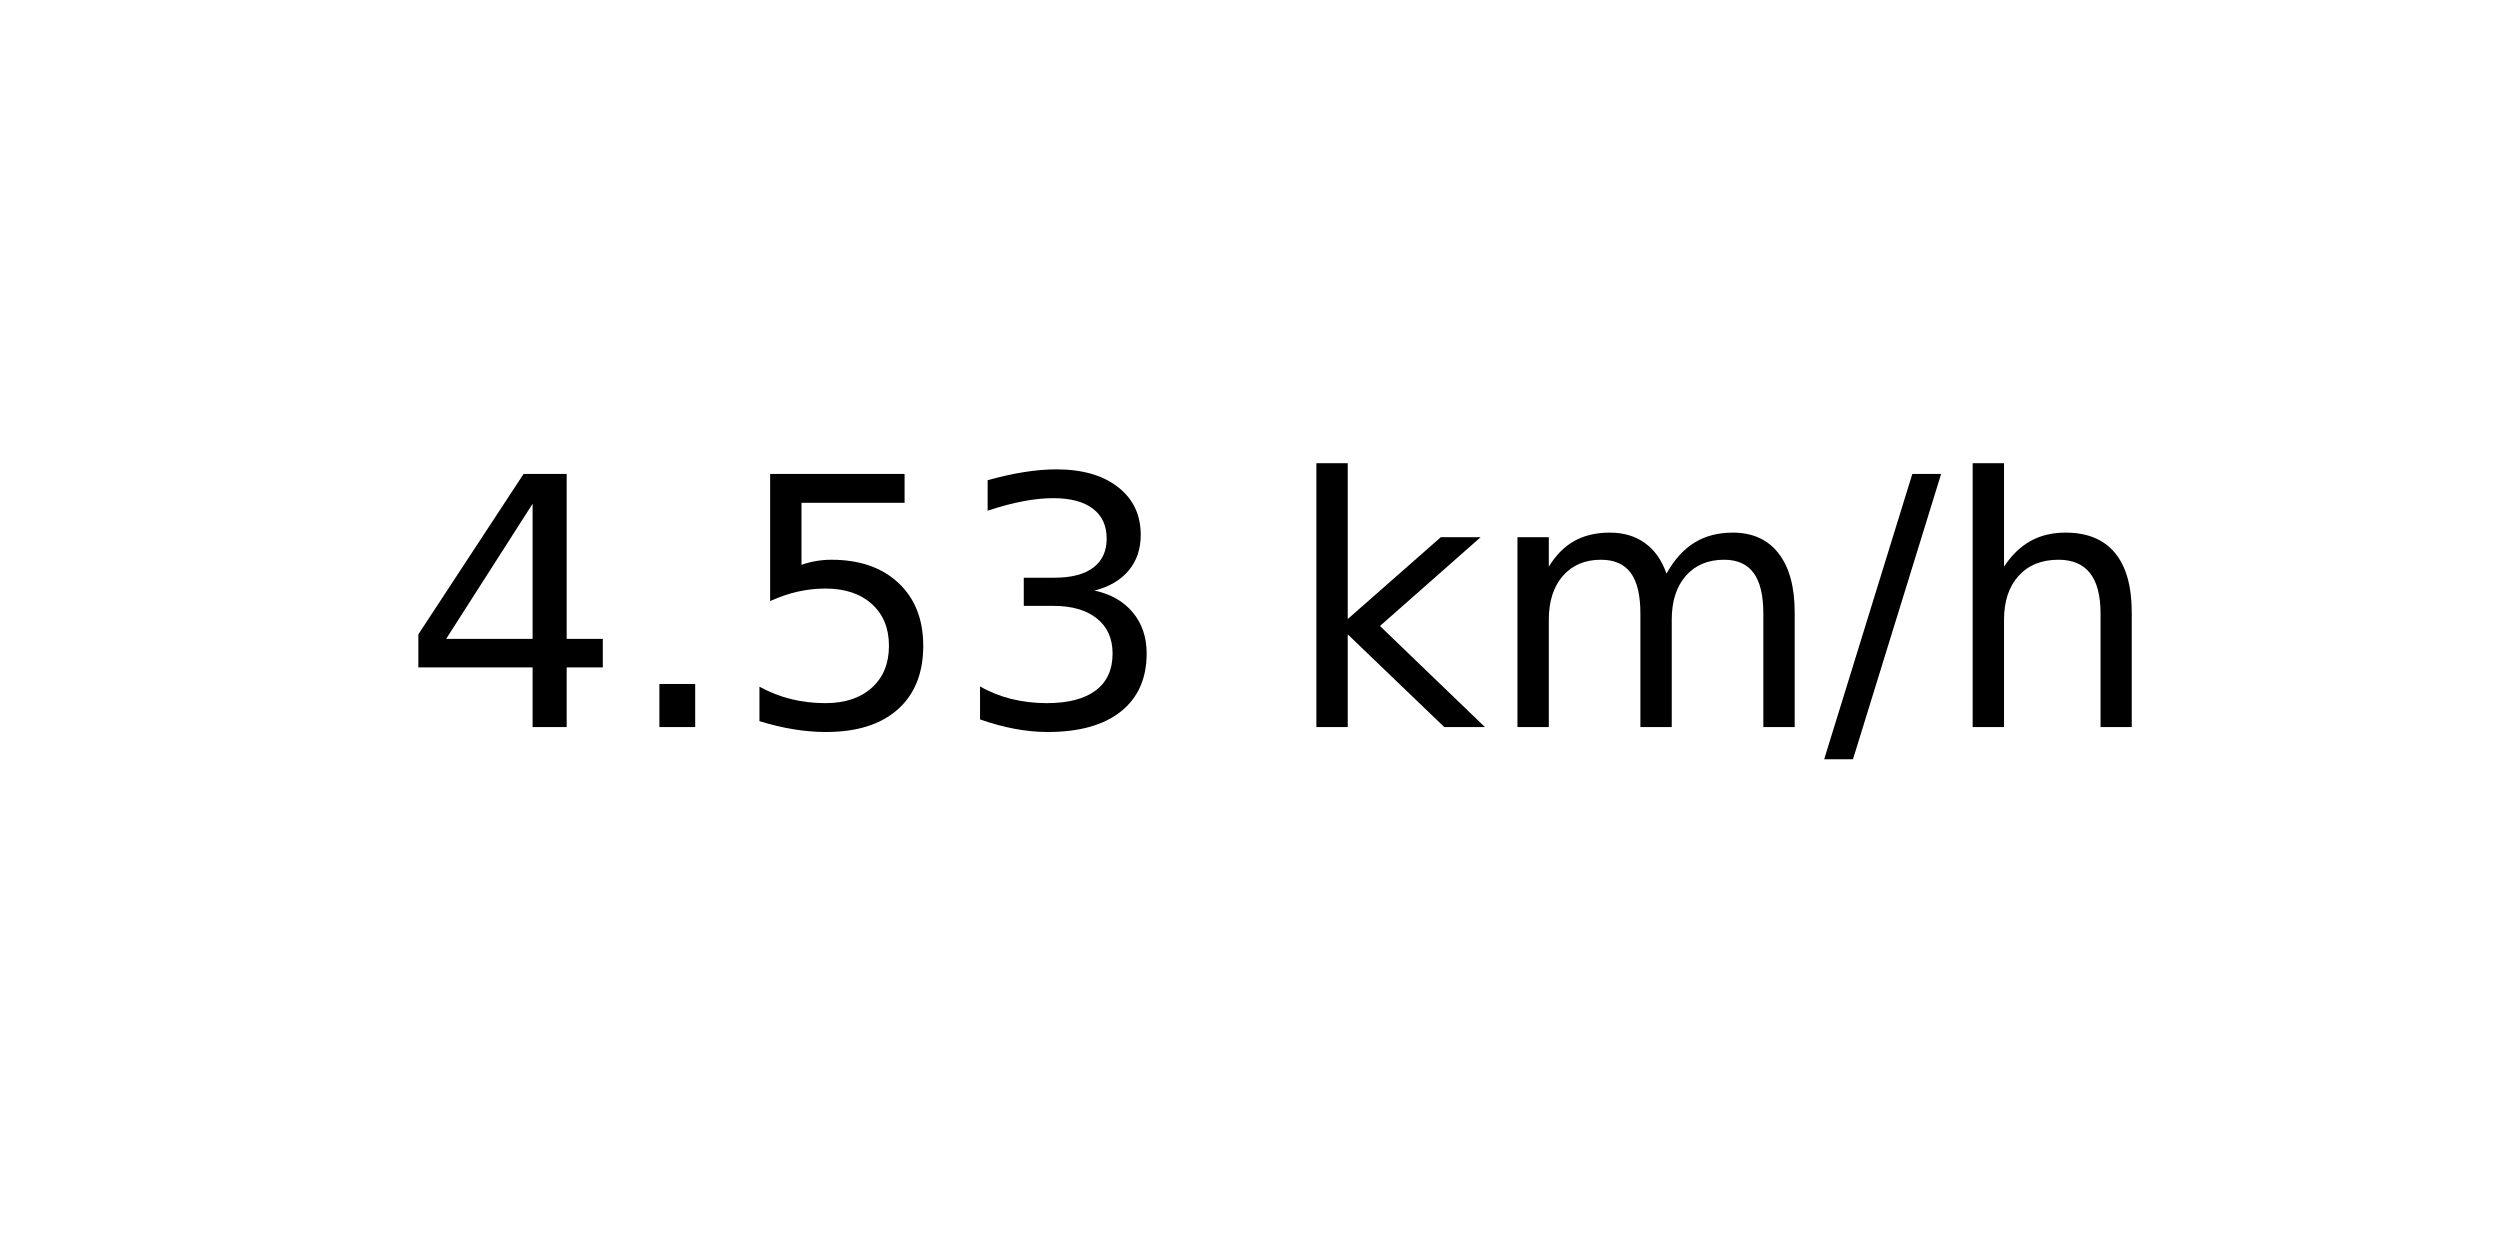
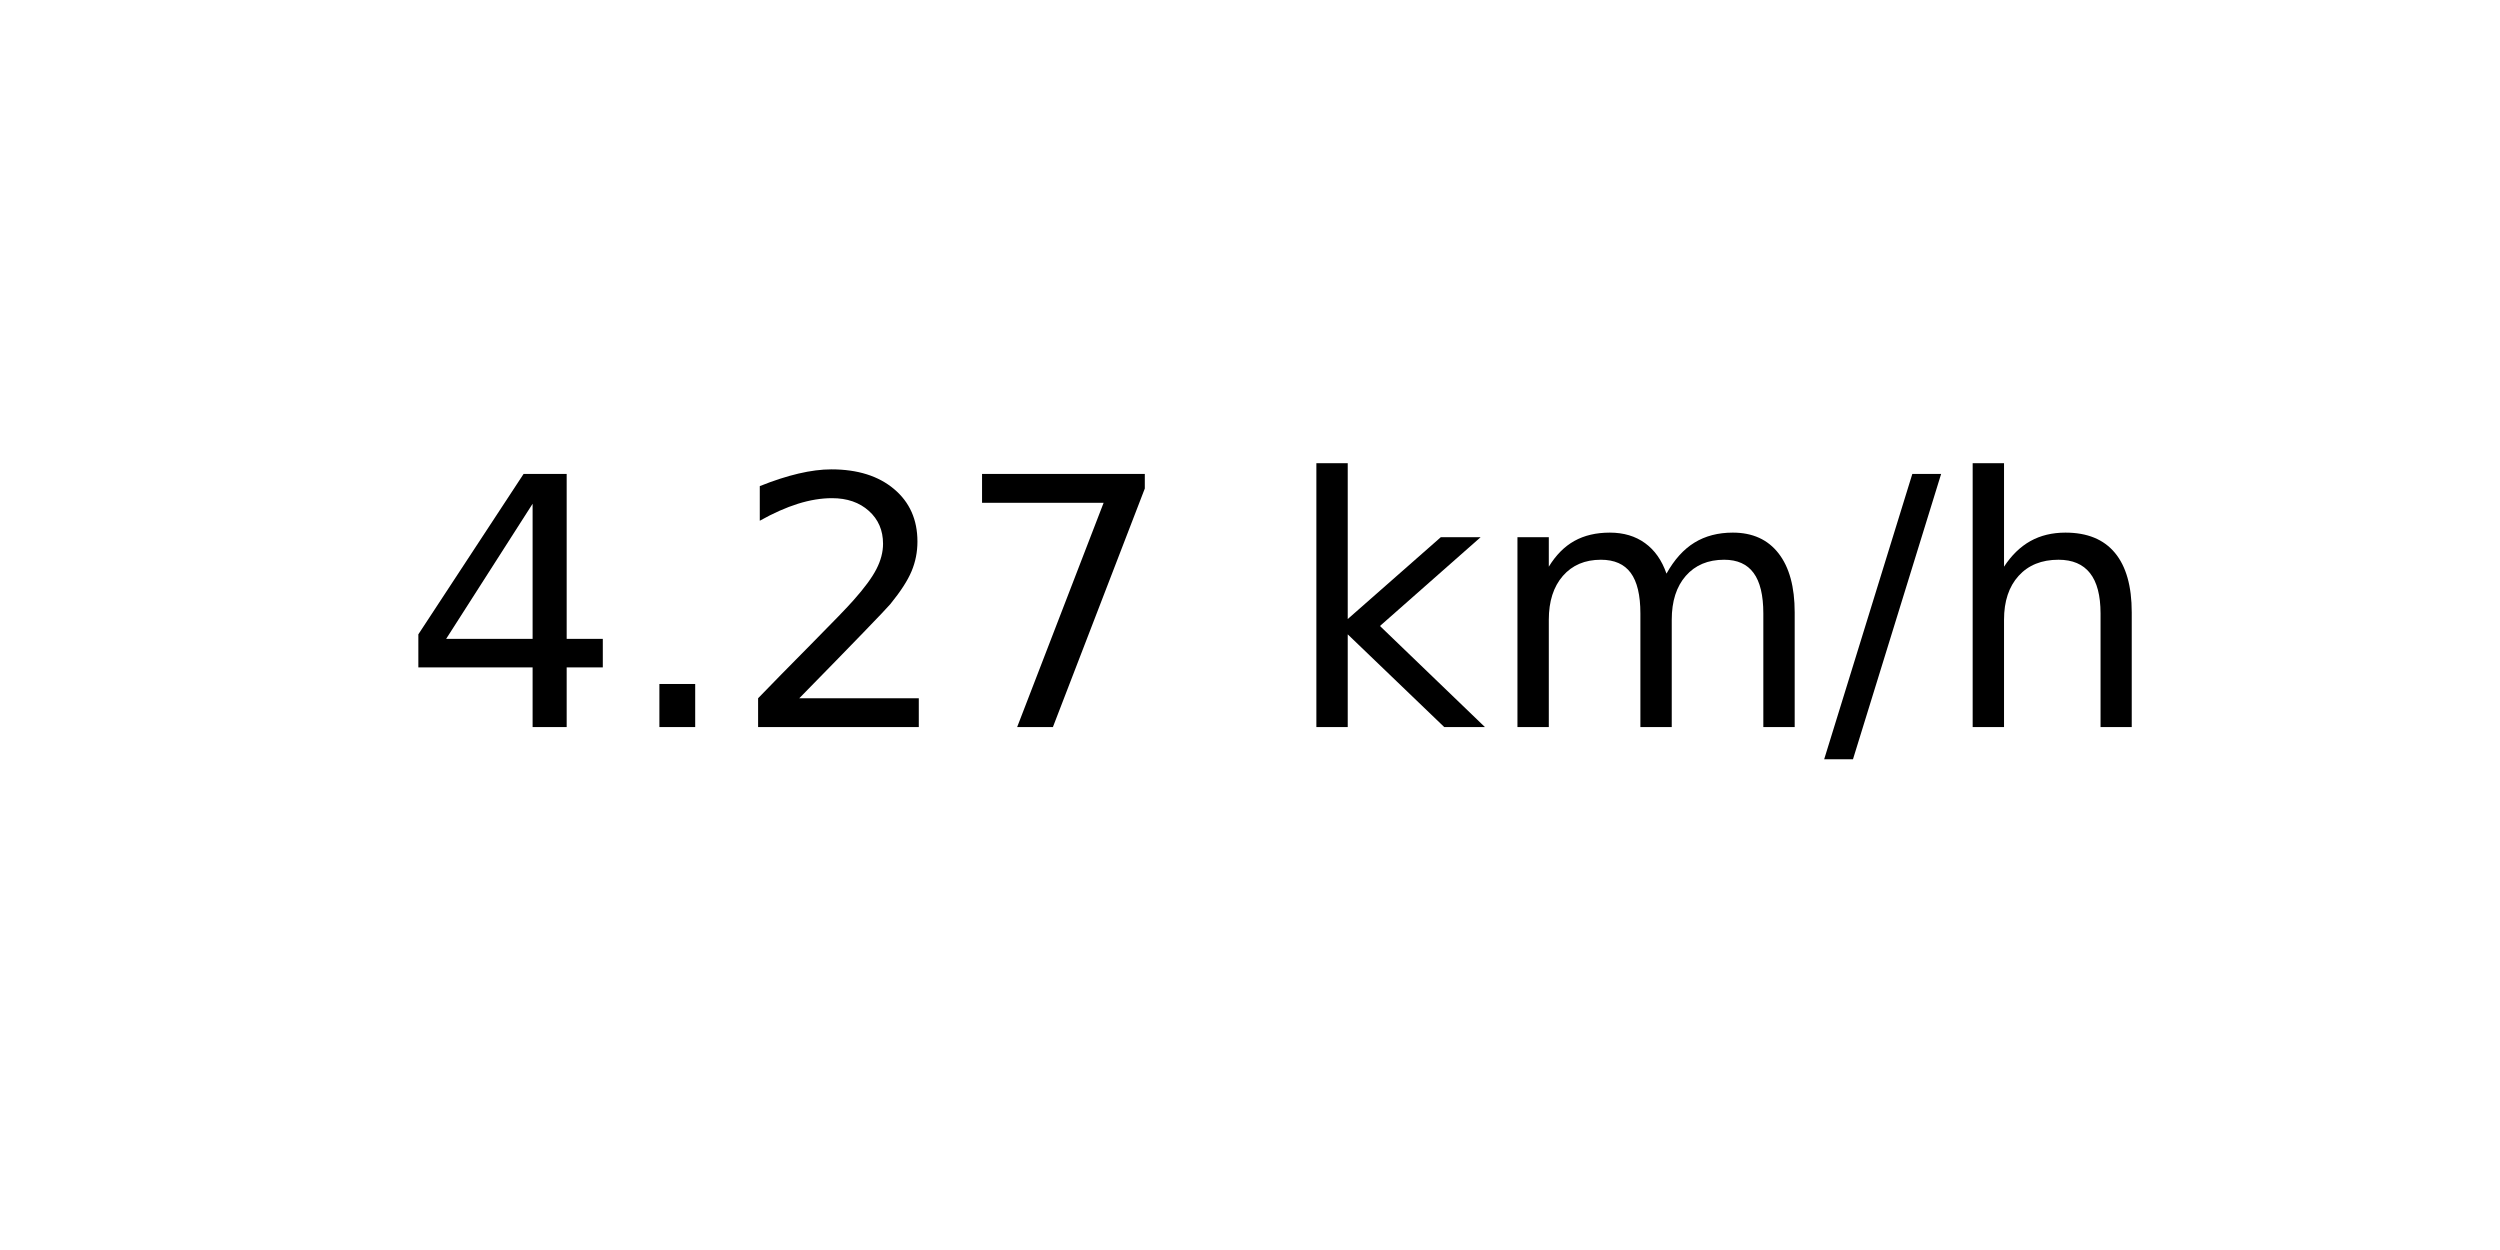
<svg xmlns="http://www.w3.org/2000/svg" xmlns:xlink="http://www.w3.org/1999/xlink" width="72pt" height="36pt" viewBox="0 0 72 36" version="1.1">
  <defs>
    <style type="text/css">*{stroke-linejoin: round; stroke-linecap: butt}</style>
  </defs>
  <g id="figure_1">
    <g id="axes_1">
      <g id="text_1">
        <g transform="translate(11.55937 20.93937) scale(0.1 -0.1)">
          <defs>
            <path id="DejaVuSans-34" d="M 2419 4116  L 825 1625  L 2419 1625  L 2419 4116  z M 2253 4666  L 3047 4666  L 3047 1625  L 3713 1625  L 3713 1100  L 3047 1100  L 3047 0  L 2419 0  L 2419 1100  L 313 1100  L 313 1709  L 2253 4666  z " transform="scale(0.015625)" />
            <path id="DejaVuSans-2e" d="M 684 794  L 1344 794  L 1344 0  L 684 0  L 684 794  z " transform="scale(0.015625)" />
-             <path id="DejaVuSans-35" d="M 691 4666  L 3169 4666  L 3169 4134  L 1269 4134  L 1269 2991  Q 1406 3038 1543 3061  Q 1681 3084 1819 3084  Q 2600 3084 3056 2656  Q 3513 2228 3513 1497  Q 3513 744 3044 326  Q 2575 -91 1722 -91  Q 1428 -91 1123 -41  Q 819 9 494 109  L 494 744  Q 775 591 1075 516  Q 1375 441 1709 441  Q 2250 441 2565 725  Q 2881 1009 2881 1497  Q 2881 1984 2565 2268  Q 2250 2553 1709 2553  Q 1456 2553 1204 2497  Q 953 2441 691 2322  L 691 4666  z " transform="scale(0.015625)" />
-             <path id="DejaVuSans-33" d="M 2597 2516  Q 3050 2419 3304 2112  Q 3559 1806 3559 1356  Q 3559 666 3084 287  Q 2609 -91 1734 -91  Q 1441 -91 1130 -33  Q 819 25 488 141  L 488 750  Q 750 597 1062 519  Q 1375 441 1716 441  Q 2309 441 2620 675  Q 2931 909 2931 1356  Q 2931 1769 2642 2001  Q 2353 2234 1838 2234  L 1294 2234  L 1294 2753  L 1863 2753  Q 2328 2753 2575 2939  Q 2822 3125 2822 3475  Q 2822 3834 2567 4026  Q 2313 4219 1838 4219  Q 1578 4219 1281 4162  Q 984 4106 628 3988  L 628 4550  Q 988 4650 1302 4700  Q 1616 4750 1894 4750  Q 2613 4750 3031 4423  Q 3450 4097 3450 3541  Q 3450 3153 3228 2886  Q 3006 2619 2597 2516  z " transform="scale(0.015625)" />
+             <path id="DejaVuSans-32" d="M 1228 531  L 3431 531  L 3431 0  L 469 0  L 469 531  Q 828 903 1448 1529  Q 2069 2156 2228 2338  Q 2531 2678 2651 2914  Q 2772 3150 2772 3378  Q 2772 3750 2511 3984  Q 2250 4219 1831 4219  Q 1534 4219 1204 4116  Q 875 4013 500 3803  L 500 4441  Q 881 4594 1212 4672  Q 1544 4750 1819 4750  Q 2544 4750 2975 4387  Q 3406 4025 3406 3419  Q 3406 3131 3298 2873  Q 3191 2616 2906 2266  Q 2828 2175 2409 1742  Q 1991 1309 1228 531  z " transform="scale(0.015625)" />
+             <path id="DejaVuSans-37" d="M 525 4666  L 3525 4666  L 3525 4397  L 1831 0  L 1172 0  L 2766 4134  L 525 4134  L 525 4666  z " transform="scale(0.015625)" />
            <path id="DejaVuSans-20" transform="scale(0.015625)" />
            <path id="DejaVuSans-6b" d="M 581 4863  L 1159 4863  L 1159 1991  L 2875 3500  L 3609 3500  L 1753 1863  L 3688 0  L 2938 0  L 1159 1709  L 1159 0  L 581 0  L 581 4863  z " transform="scale(0.015625)" />
            <path id="DejaVuSans-6d" d="M 3328 2828  Q 3544 3216 3844 3400  Q 4144 3584 4550 3584  Q 5097 3584 5394 3201  Q 5691 2819 5691 2113  L 5691 0  L 5113 0  L 5113 2094  Q 5113 2597 4934 2840  Q 4756 3084 4391 3084  Q 3944 3084 3684 2787  Q 3425 2491 3425 1978  L 3425 0  L 2847 0  L 2847 2094  Q 2847 2600 2669 2842  Q 2491 3084 2119 3084  Q 1678 3084 1418 2786  Q 1159 2488 1159 1978  L 1159 0  L 581 0  L 581 3500  L 1159 3500  L 1159 2956  Q 1356 3278 1631 3431  Q 1906 3584 2284 3584  Q 2666 3584 2933 3390  Q 3200 3197 3328 2828  z " transform="scale(0.015625)" />
            <path id="DejaVuSans-2f" d="M 1625 4666  L 2156 4666  L 531 -594  L 0 -594  L 1625 4666  z " transform="scale(0.015625)" />
            <path id="DejaVuSans-68" d="M 3513 2113  L 3513 0  L 2938 0  L 2938 2094  Q 2938 2591 2744 2837  Q 2550 3084 2163 3084  Q 1697 3084 1428 2787  Q 1159 2491 1159 1978  L 1159 0  L 581 0  L 581 4863  L 1159 4863  L 1159 2956  Q 1366 3272 1645 3428  Q 1925 3584 2291 3584  Q 2894 3584 3203 3211  Q 3513 2838 3513 2113  z " transform="scale(0.015625)" />
          </defs>
          <use xlink:href="#DejaVuSans-34" />
          <use xlink:href="#DejaVuSans-2e" x="63.623" />
-           <use xlink:href="#DejaVuSans-35" x="95.41" />
-           <use xlink:href="#DejaVuSans-33" x="159.033" />
+           <use xlink:href="#DejaVuSans-32" x="95.41" />
+           <use xlink:href="#DejaVuSans-37" x="159.033" />
          <use xlink:href="#DejaVuSans-20" x="222.656" />
          <use xlink:href="#DejaVuSans-6b" x="254.443" />
          <use xlink:href="#DejaVuSans-6d" x="312.354" />
          <use xlink:href="#DejaVuSans-2f" x="409.766" />
          <use xlink:href="#DejaVuSans-68" x="443.457" />
        </g>
      </g>
    </g>
  </g>
</svg>
